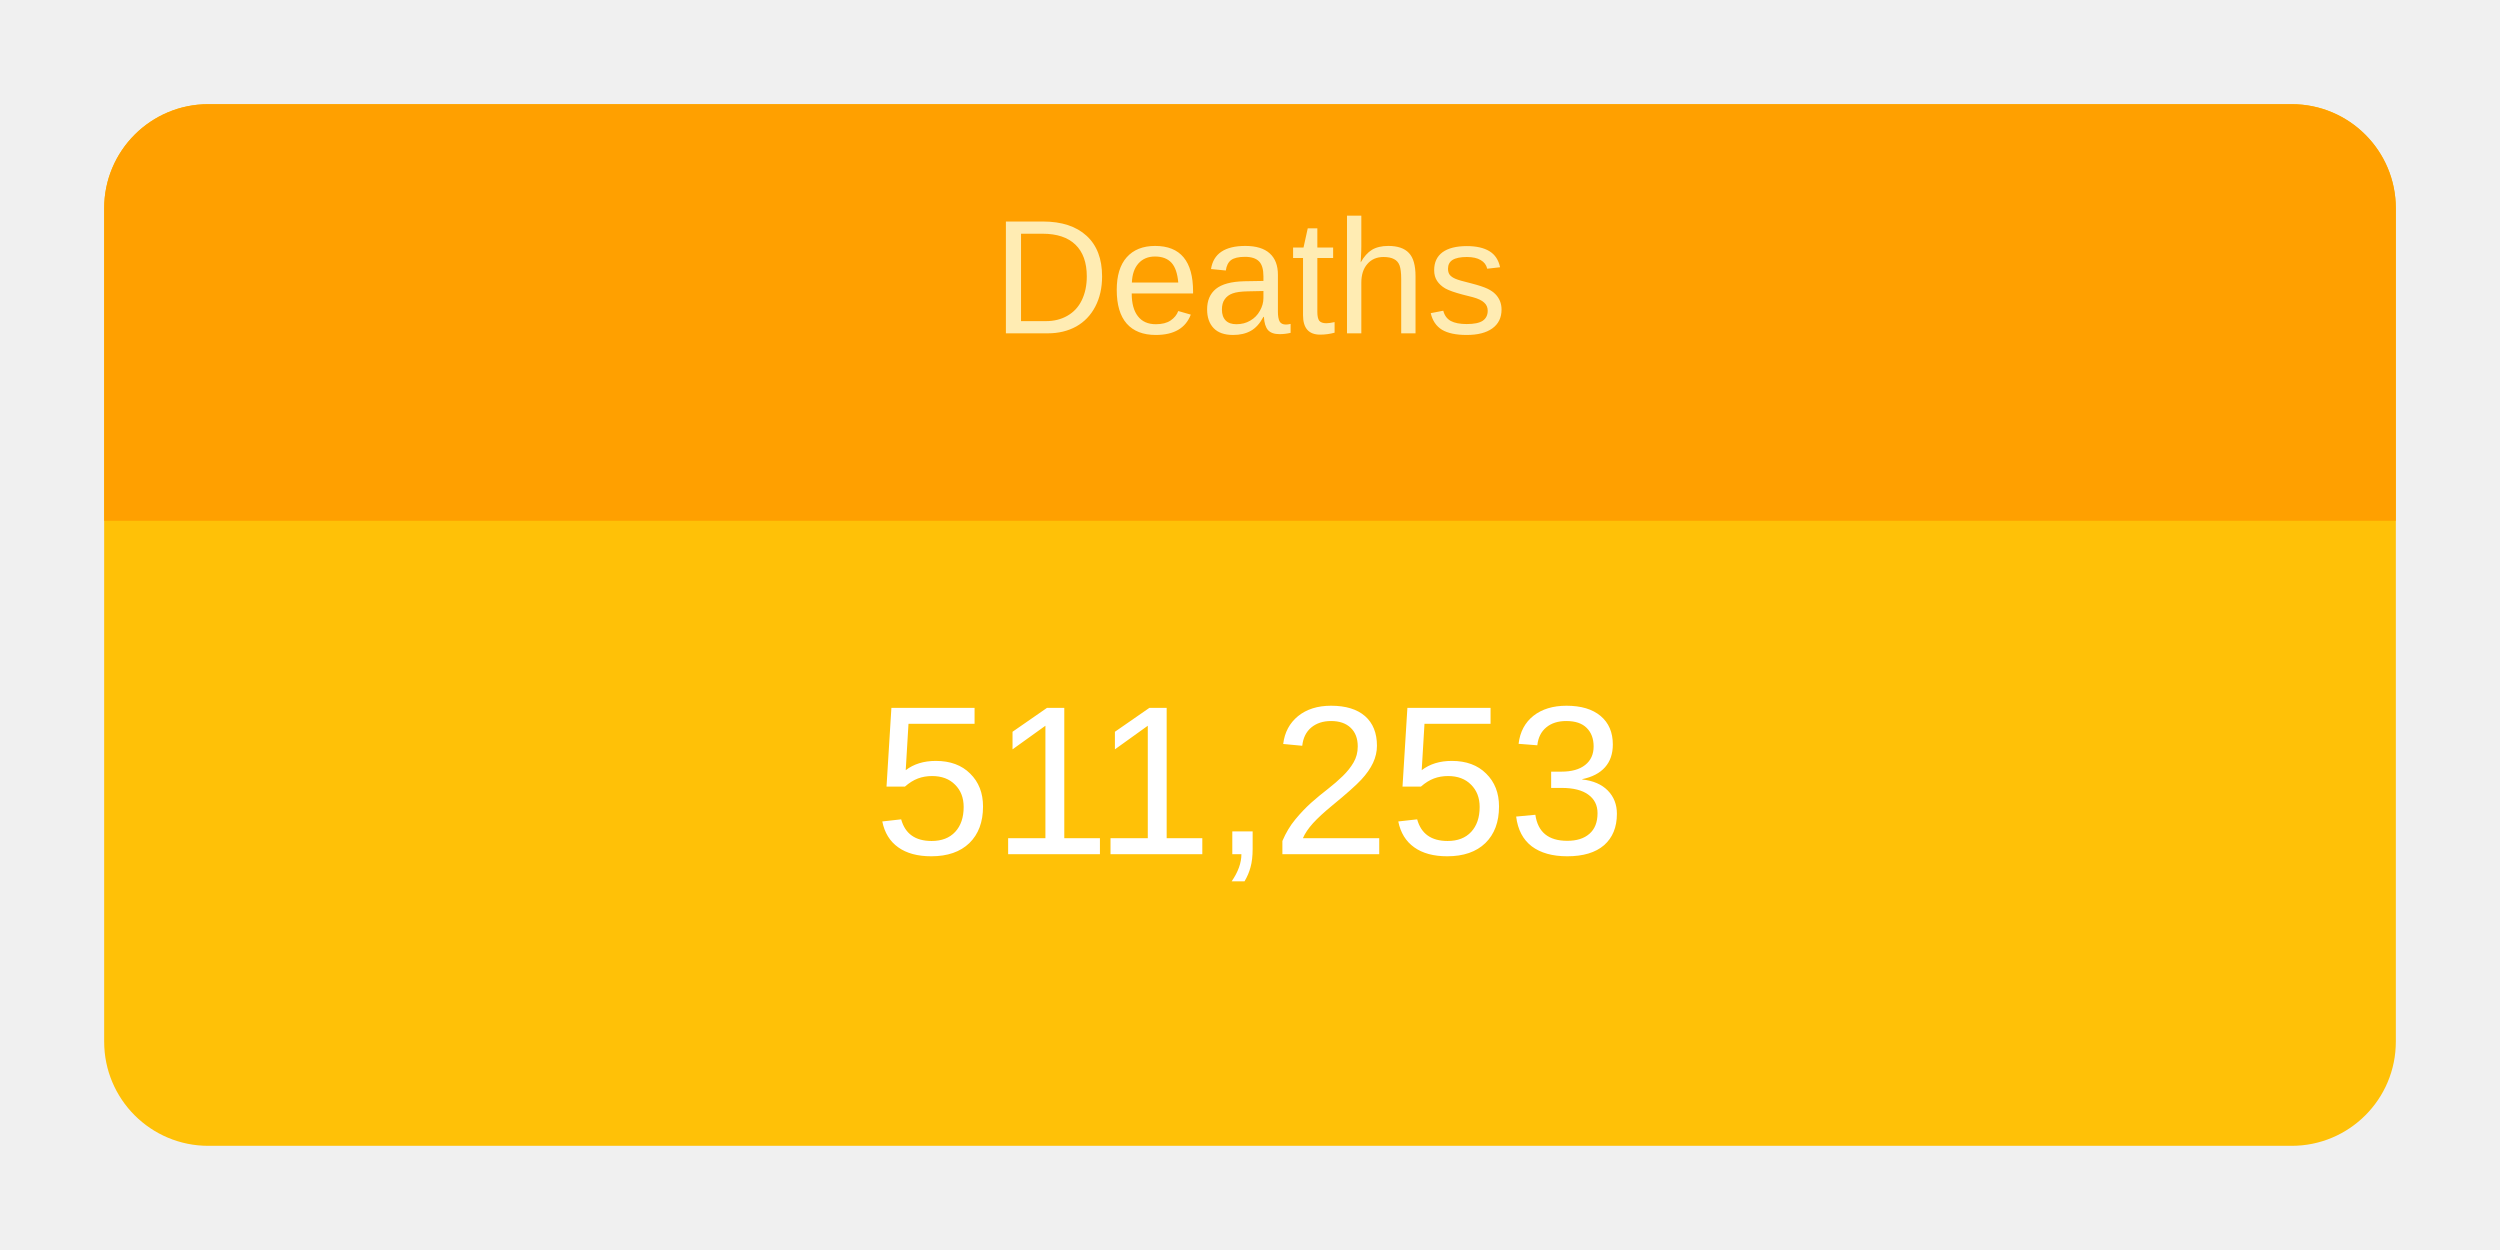
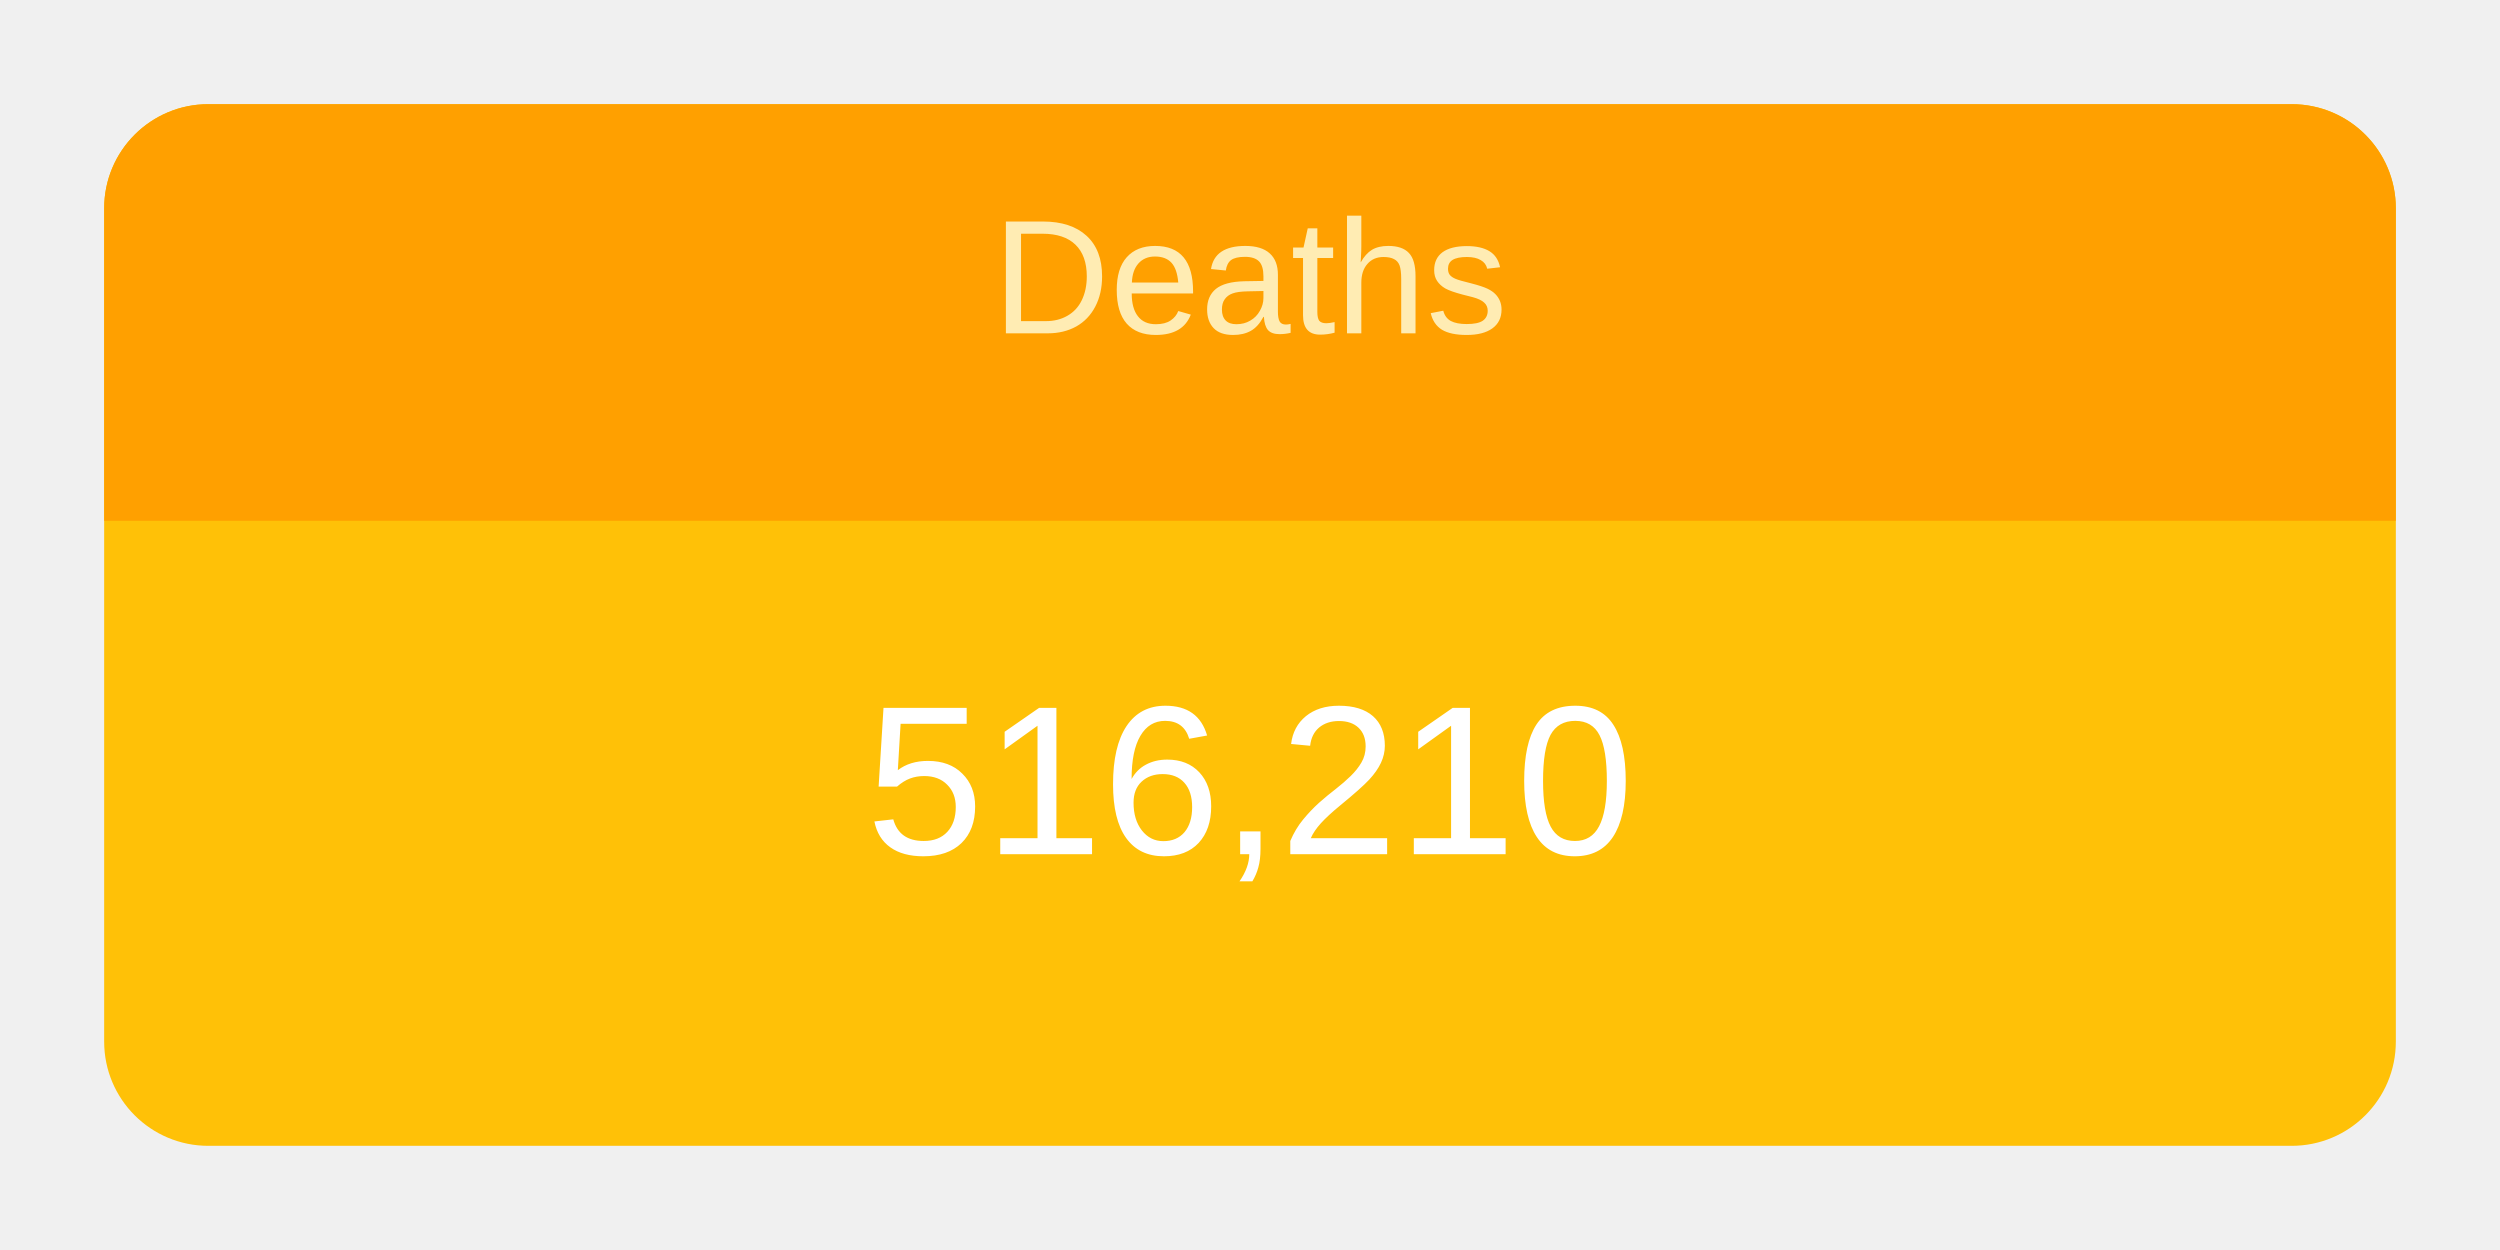
<svg xmlns="http://www.w3.org/2000/svg" height="120" viewBox="" width="240">
  <g transform="translate(10,10)">
    <rect rx="10" ry="10" width="220" height="100" style="fill: #ffc107; stroke-width: 5;" />
    <svg width="220" height="100">
      <text x="50%" y="72%" alignment-baseline="middle" text-anchor="middle" fill="white" font-size="1.7em" font-family="Arial, Helvetica, sans-serif">
-         511,253
+         516,210
      </text>
    </svg>
    <path fill="#FFA000" d=" M 210 0              a 10 10 0 0 1 10 10              v 30             h-220             v-30             a 10 10 0 0 1 10 -10" />
    <svg width="220" height="40">
      <text x="50%" y="55%" alignment-baseline="middle" text-anchor="middle" fill="#FFECB3" font-size="1.3em" font-family="Arial, Helvetica, sans-serif">
        Deaths
      </text>
    </svg>
  </g>
</svg>
